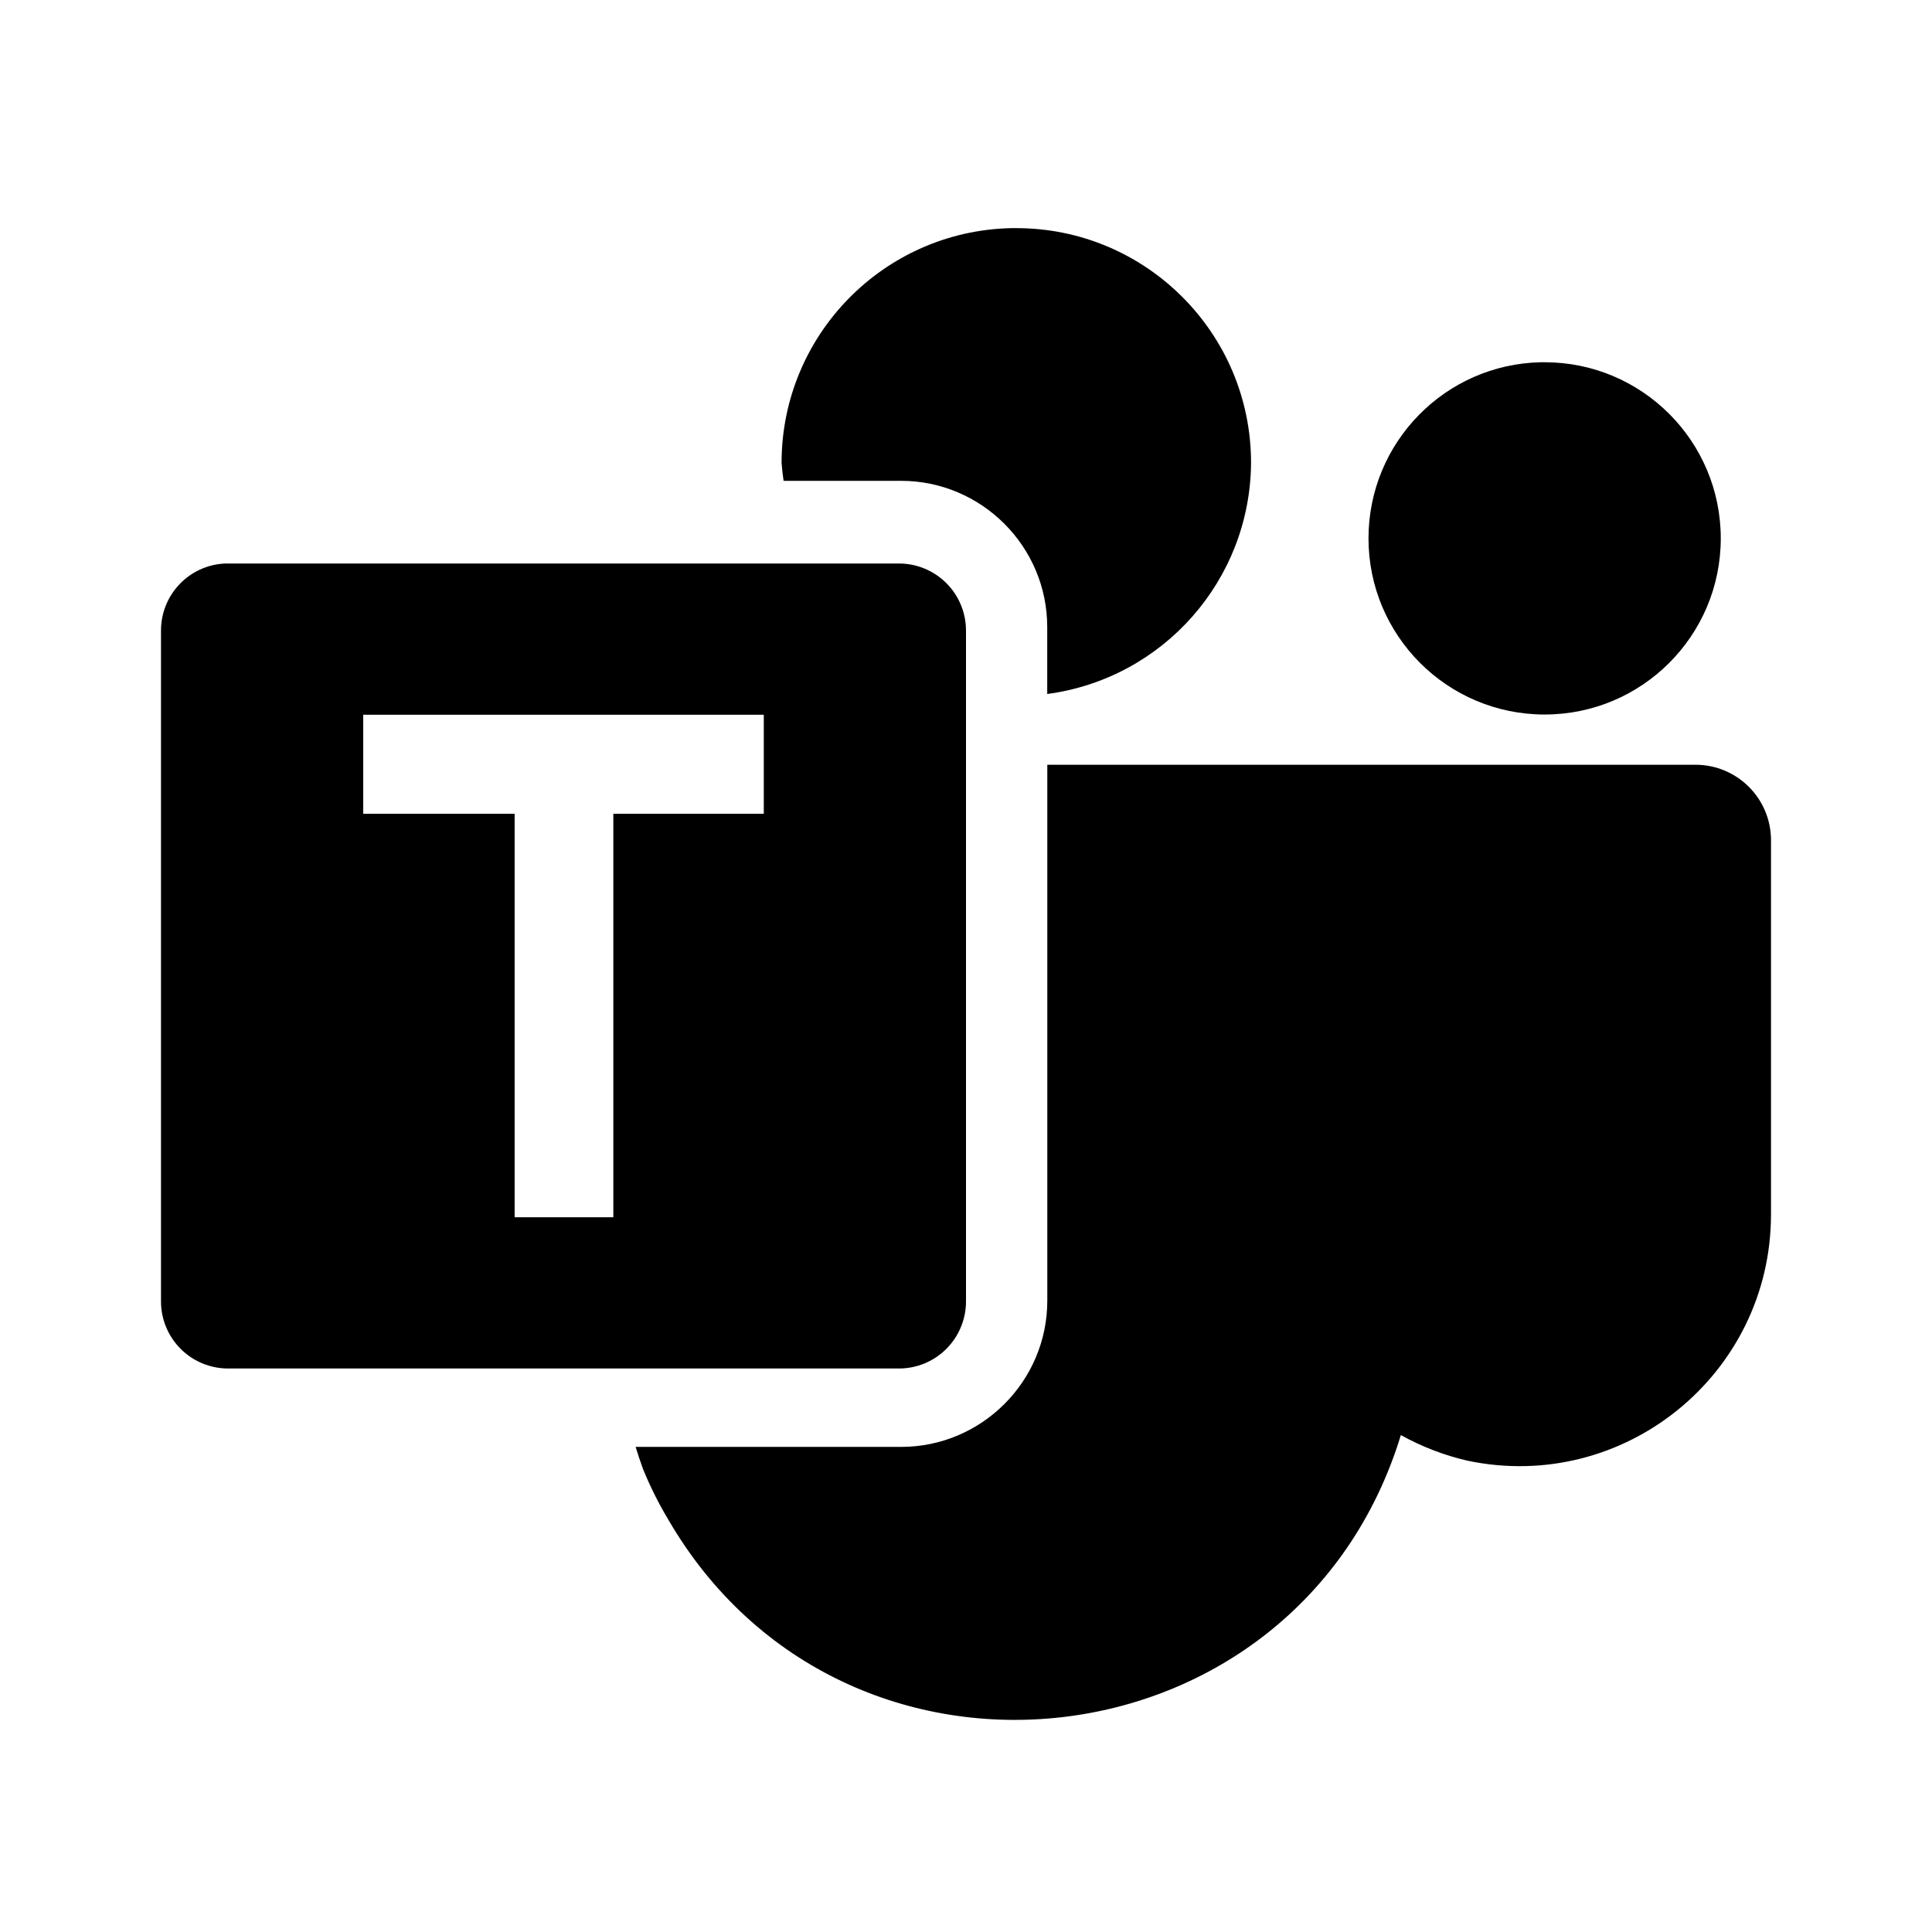
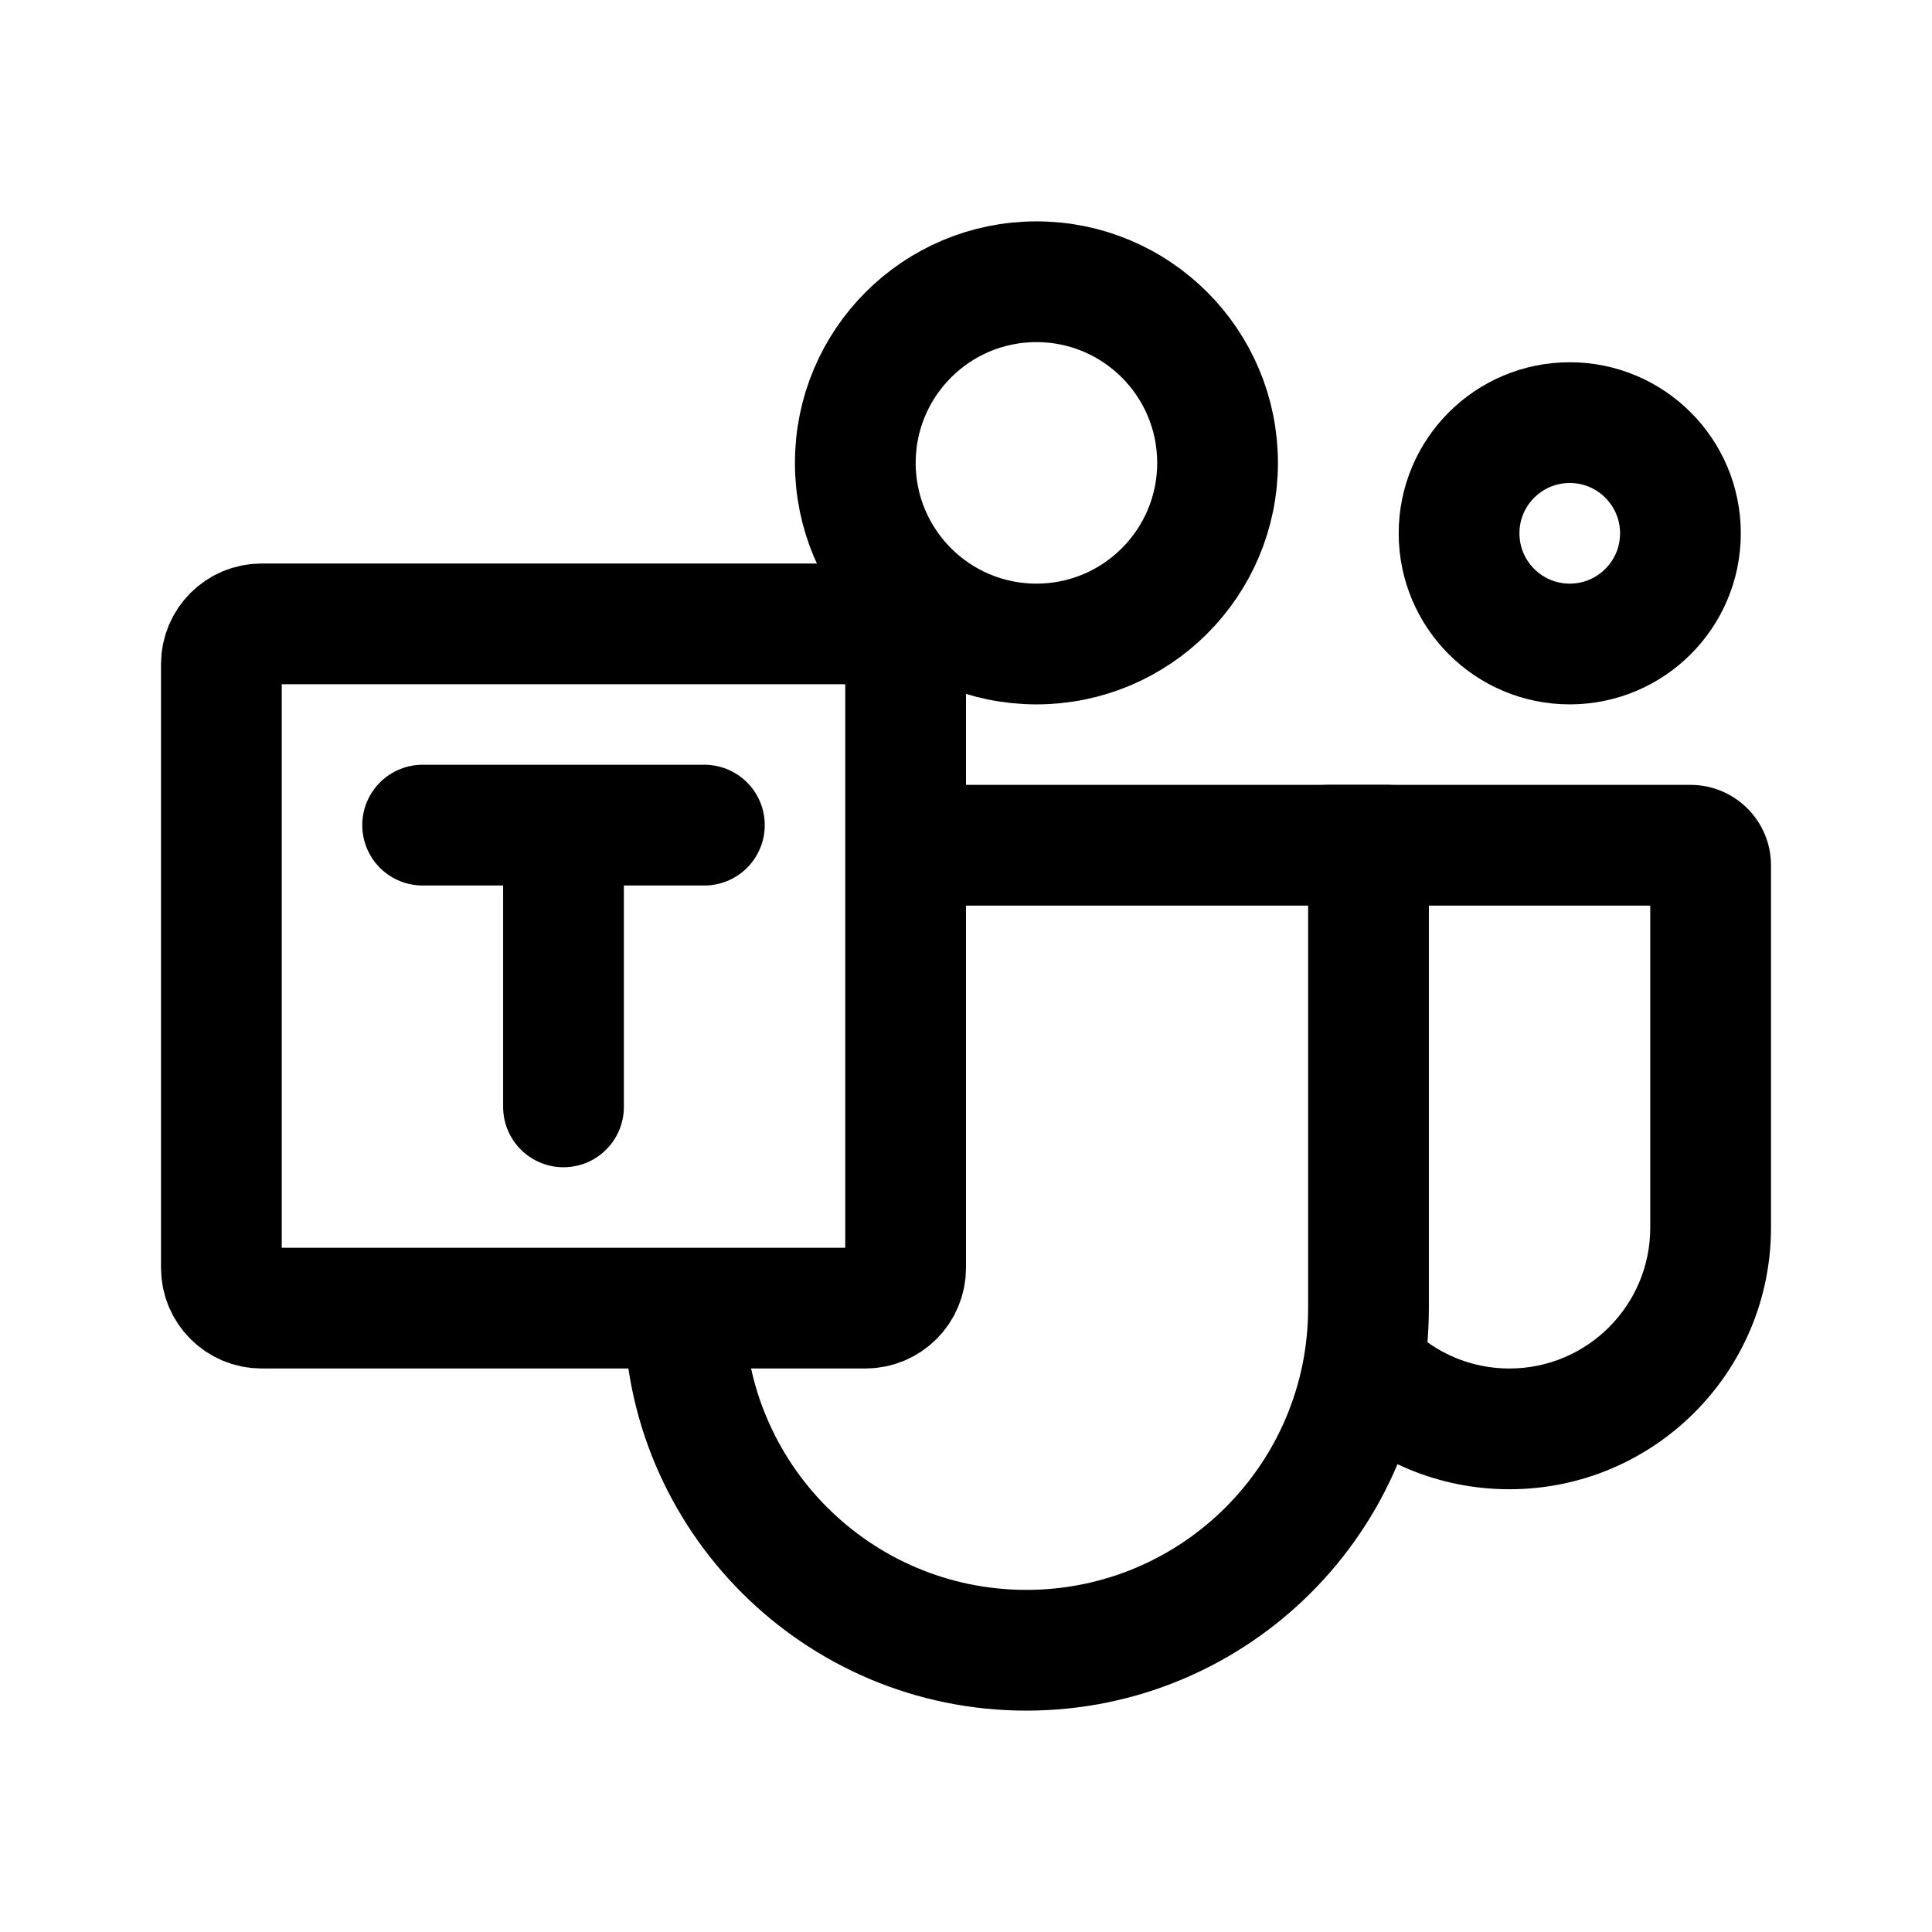
- <svg xmlns="http://www.w3.org/2000/svg" viewBox="0 0 24 24" width="24" height="24" version="1.1" id="svg30">
-   <defs id="defs34" />
-   <g id="g865" transform="matrix(46.55304,0,0,46.55309,7.918564,1.881629)">
-     <path id="circle2" style="display:inline;fill:#000000;fill-opacity:1;stroke-width:0.625" d="M 12.561,2.834 C 10.975,2.869 9.709,4.165 9.709,5.75 c 0.006,0.075 0.014,0.149 0.025,0.223 h 1.457 c 1.002,-0.001 1.819,0.816 1.818,1.818 V 8.621 C 14.451,8.429 15.531,7.204 15.541,5.75 15.541,4.14 14.235,2.834 12.625,2.834 c -0.021,-2.374e-4 -0.043,-2.374e-4 -0.064,0 z M 19.141,4.5 C 17.951,4.525 17,5.497 17,6.688 c 0,1.208 0.979,2.188 2.188,2.188 1.208,1.4e-6 2.188,-0.979 2.188,-2.188 0,-1.208 -0.979,-2.188 -2.188,-2.188 -0.016,-1.674e-4 -0.031,-1.674e-4 -0.047,0 z M 10.75,7.973 c 0.083,0.066 0.17,0.127 0.26,0.184 V 7.973 Z M 13.01,9.5 v 6.656 c 10e-4,1.002 -0.816,1.819 -1.818,1.818 H 7.896 c 0.028,0.093 0.059,0.184 0.092,0.275 0.088,0.216 0.192,0.425 0.312,0.625 2.189,3.775 7.827,3.127 9.102,-1.047 0.259,0.144 0.537,0.251 0.826,0.318 C 20.172,18.554 21.999,17.072 22,15.086 V 10.438 C 22,9.92 21.58,9.5 21.062,9.5 h -4.375 z" transform="matrix(0.02148087,0,0,0.02148085,-0.1700977,-0.04041899)" />
-     <g id="path1103-3" style="display:inline">
-       <path style="color:#000000;display:inline;fill:#000000;fill-opacity:0;stroke-width:0.043;stroke-miterlimit:0;-inkscape-stroke:none;paint-order:fill markers stroke" d="m -0.11,0.11 c -0.01,3.9561e-4 -0.017,0.008 -0.017,0.018 v 0.179 c -1.022e-5,0.01 0.008,0.018 0.018,0.018 h 0.179 c 0.01,1.022e-5 0.018,-0.008 0.018,-0.018 V 0.128 c 1.022e-5,-0.01 -0.008,-0.018 -0.018,-0.018 h -0.179 c -2.5171e-4,-5.31e-6 -5.0349e-4,-5.31e-6 -7.552e-4,10e-9 z" id="path11016" />
-     </g>
-     <path id="path1103" style="display:inline;stroke-width:2;stroke-miterlimit:0;stroke-dasharray:none;paint-order:fill markers stroke" d="M 2.799,7 A 0.833,0.833 0 0 0 2,7.834 V 16.166 A 0.833,0.833 0 0 0 2.834,17 H 11.166 A 0.833,0.833 0 0 0 12,16.166 V 7.834 A 0.833,0.833 0 0 0 11.166,7 H 2.834 A 0.833,0.833 0 0 0 2.799,7 Z M 4.512,8.879 H 9.488 V 10.109 H 7.619 v 5.012 H 6.393 V 10.109 H 4.512 Z" transform="matrix(0.02148087,0,0,0.02148085,-0.1700976,-0.040419)" />
-     <path d="M -0.127,0.003 H 0.302 V 0.432 H -0.127 Z" fill="none" id="path28" style="display:inline;stroke-width:0.013" />
-   </g>
+ <svg xmlns="http://www.w3.org/2000/svg" width="192" height="192" viewBox="0 0 192 192" fill="none">
+   <rect x="22" y="62" width="68" height="68" rx="4" stroke="black" stroke-width="12" stroke-linejoin="round" />
+   <circle cx="103" cy="46" r="18" stroke="black" stroke-width="12" />
+   <circle cx="156" cy="53" r="11" stroke="black" stroke-width="12" />
+   <path fill-rule="evenodd" clip-rule="evenodd" d="M136.859 126.839C138.828 132.186 143.969 136 150 136C157.732 136 164 129.732 164 122V90H136.739L136.5 79L125.496 81.341C126.947 79.318 129.32 78 132 78H168C172.418 78 176 81.582 176 86V122C176 136.359 164.359 148 150 148C143.015 148 136.673 145.245 132.001 140.763L136.859 126.839Z" fill="black" />
+   <path fill-rule="evenodd" clip-rule="evenodd" d="M62 130C62 152.091 79.909 170 102 170C124.091 170 142 152.091 142 130V82C142 79.791 140.209 78 138 78H90V90H130V130C130 145.464 117.464 158 102 158C86.536 158 74 145.464 74 130H62Z" fill="black" />
+   <path d="M56 110V82M56 82H42M56 82H70" stroke="black" stroke-width="12" stroke-linecap="round" />
</svg>
